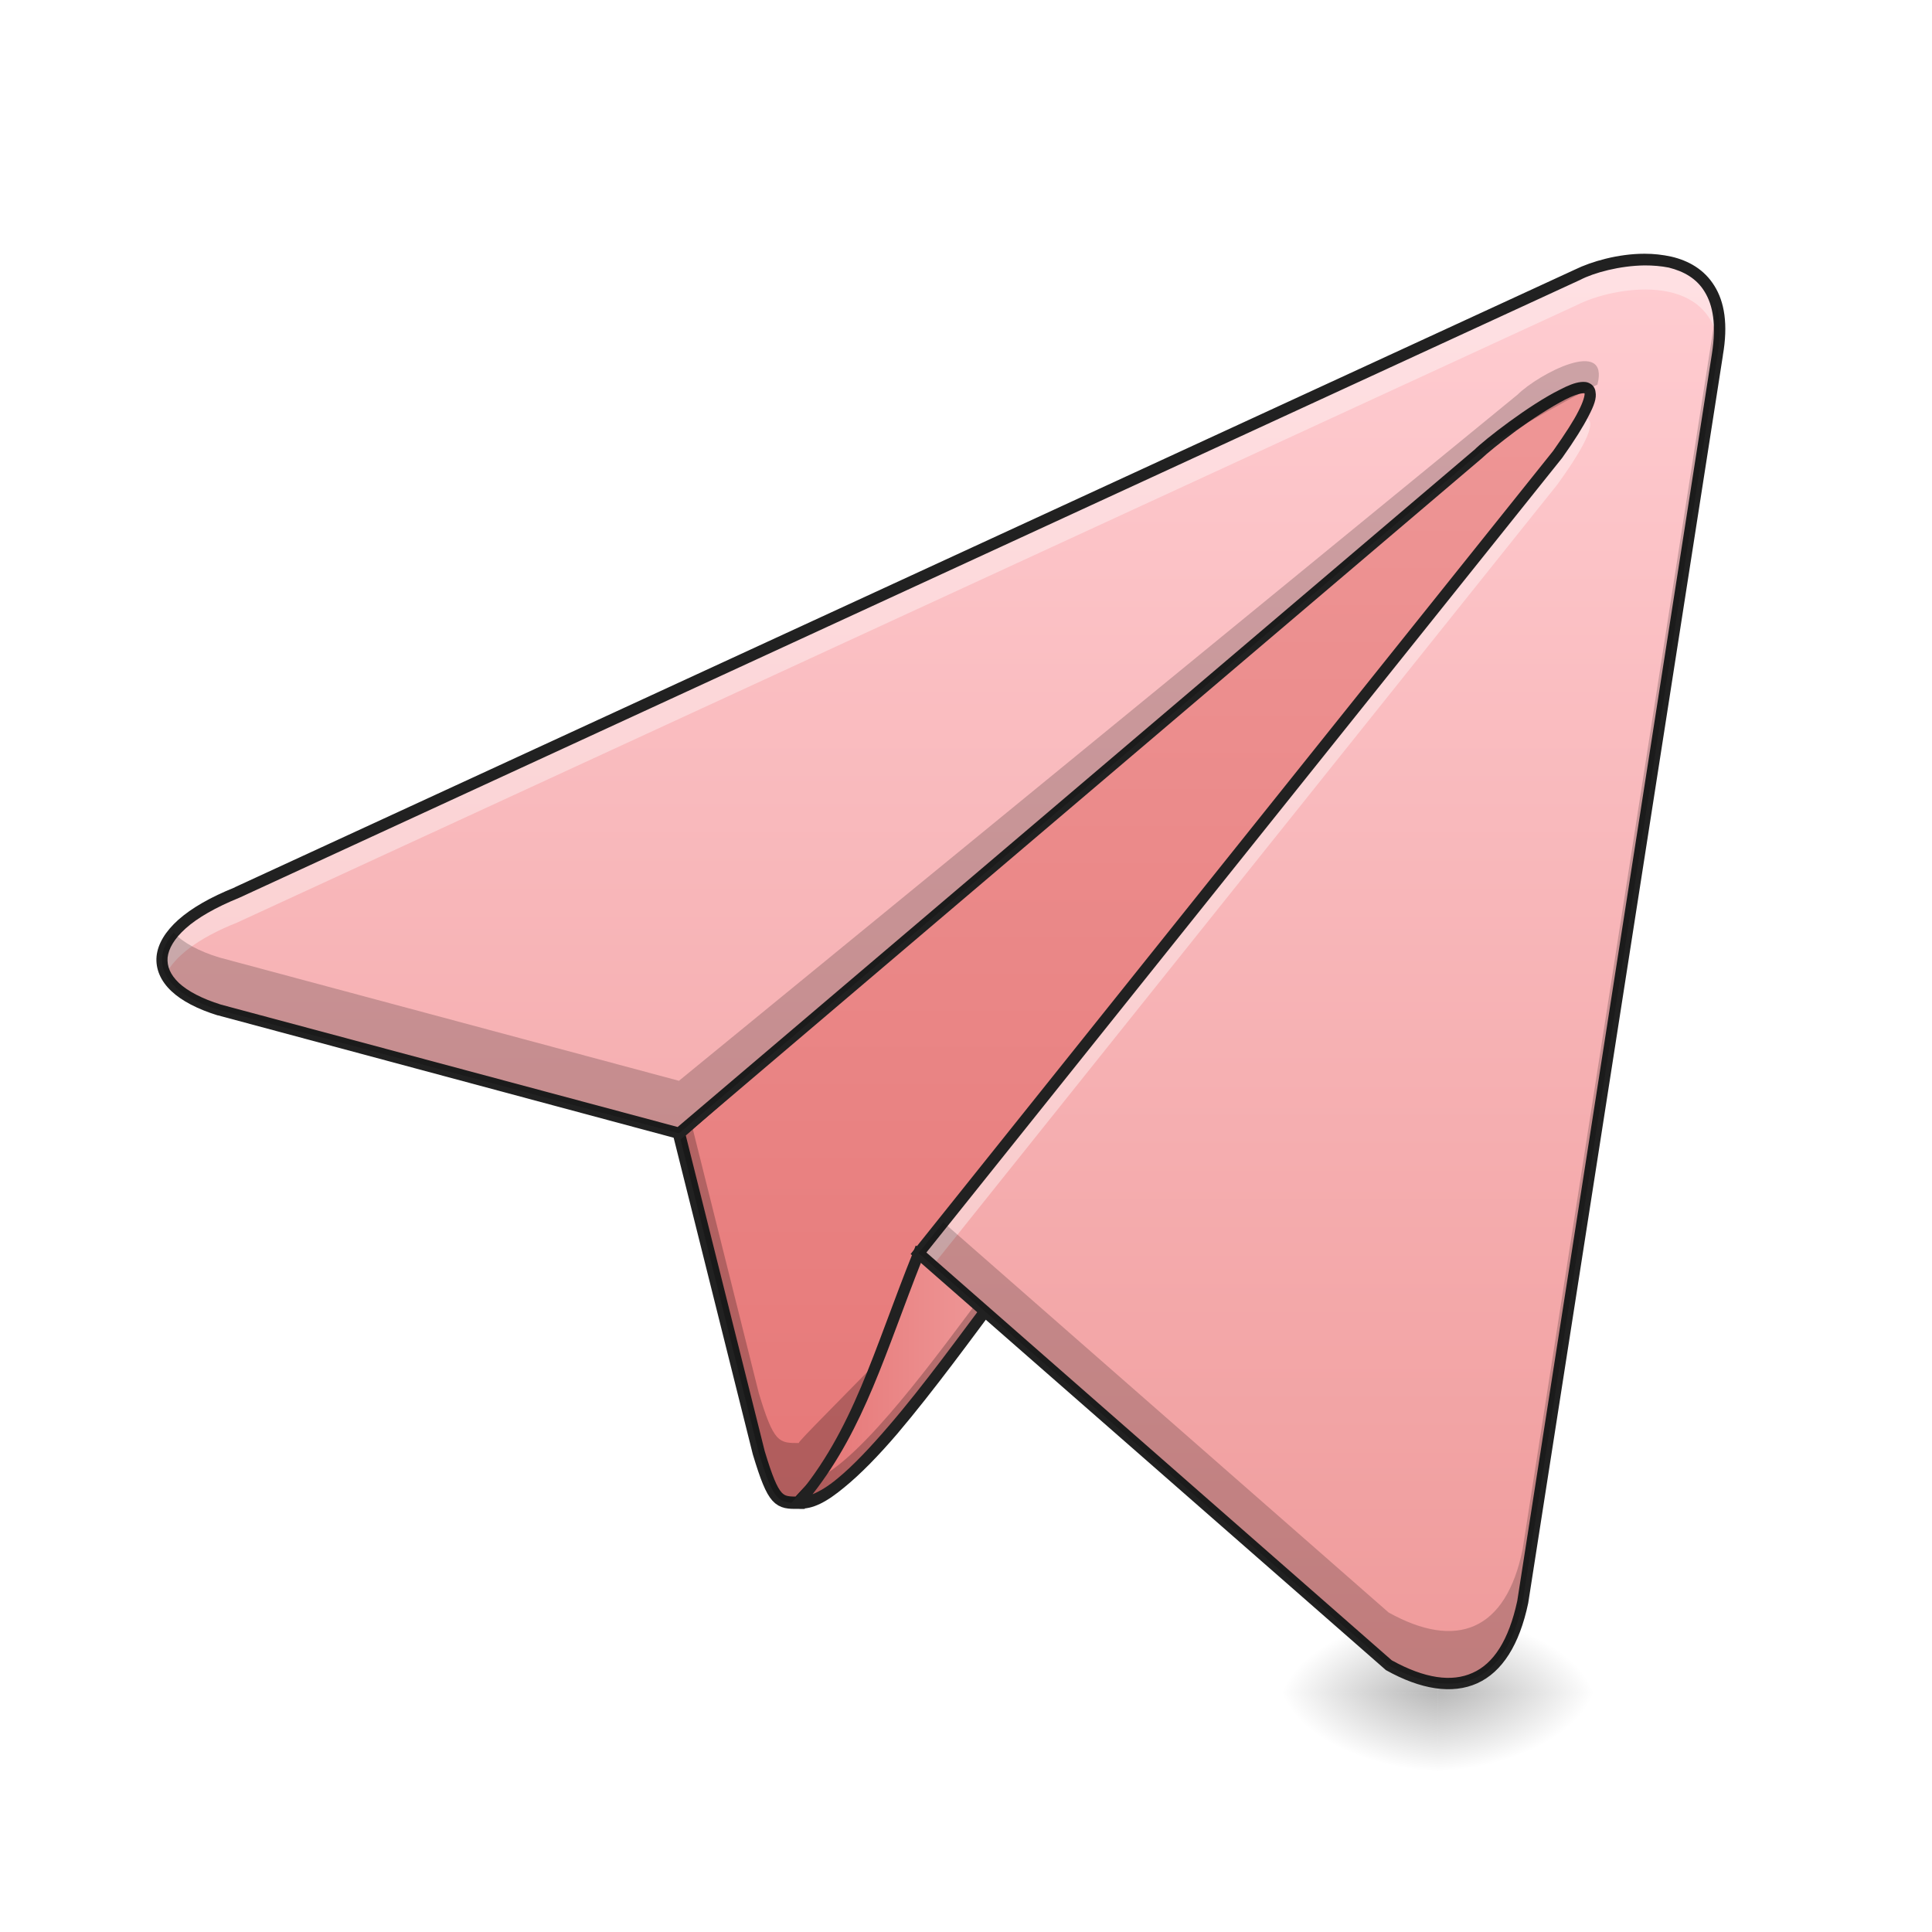
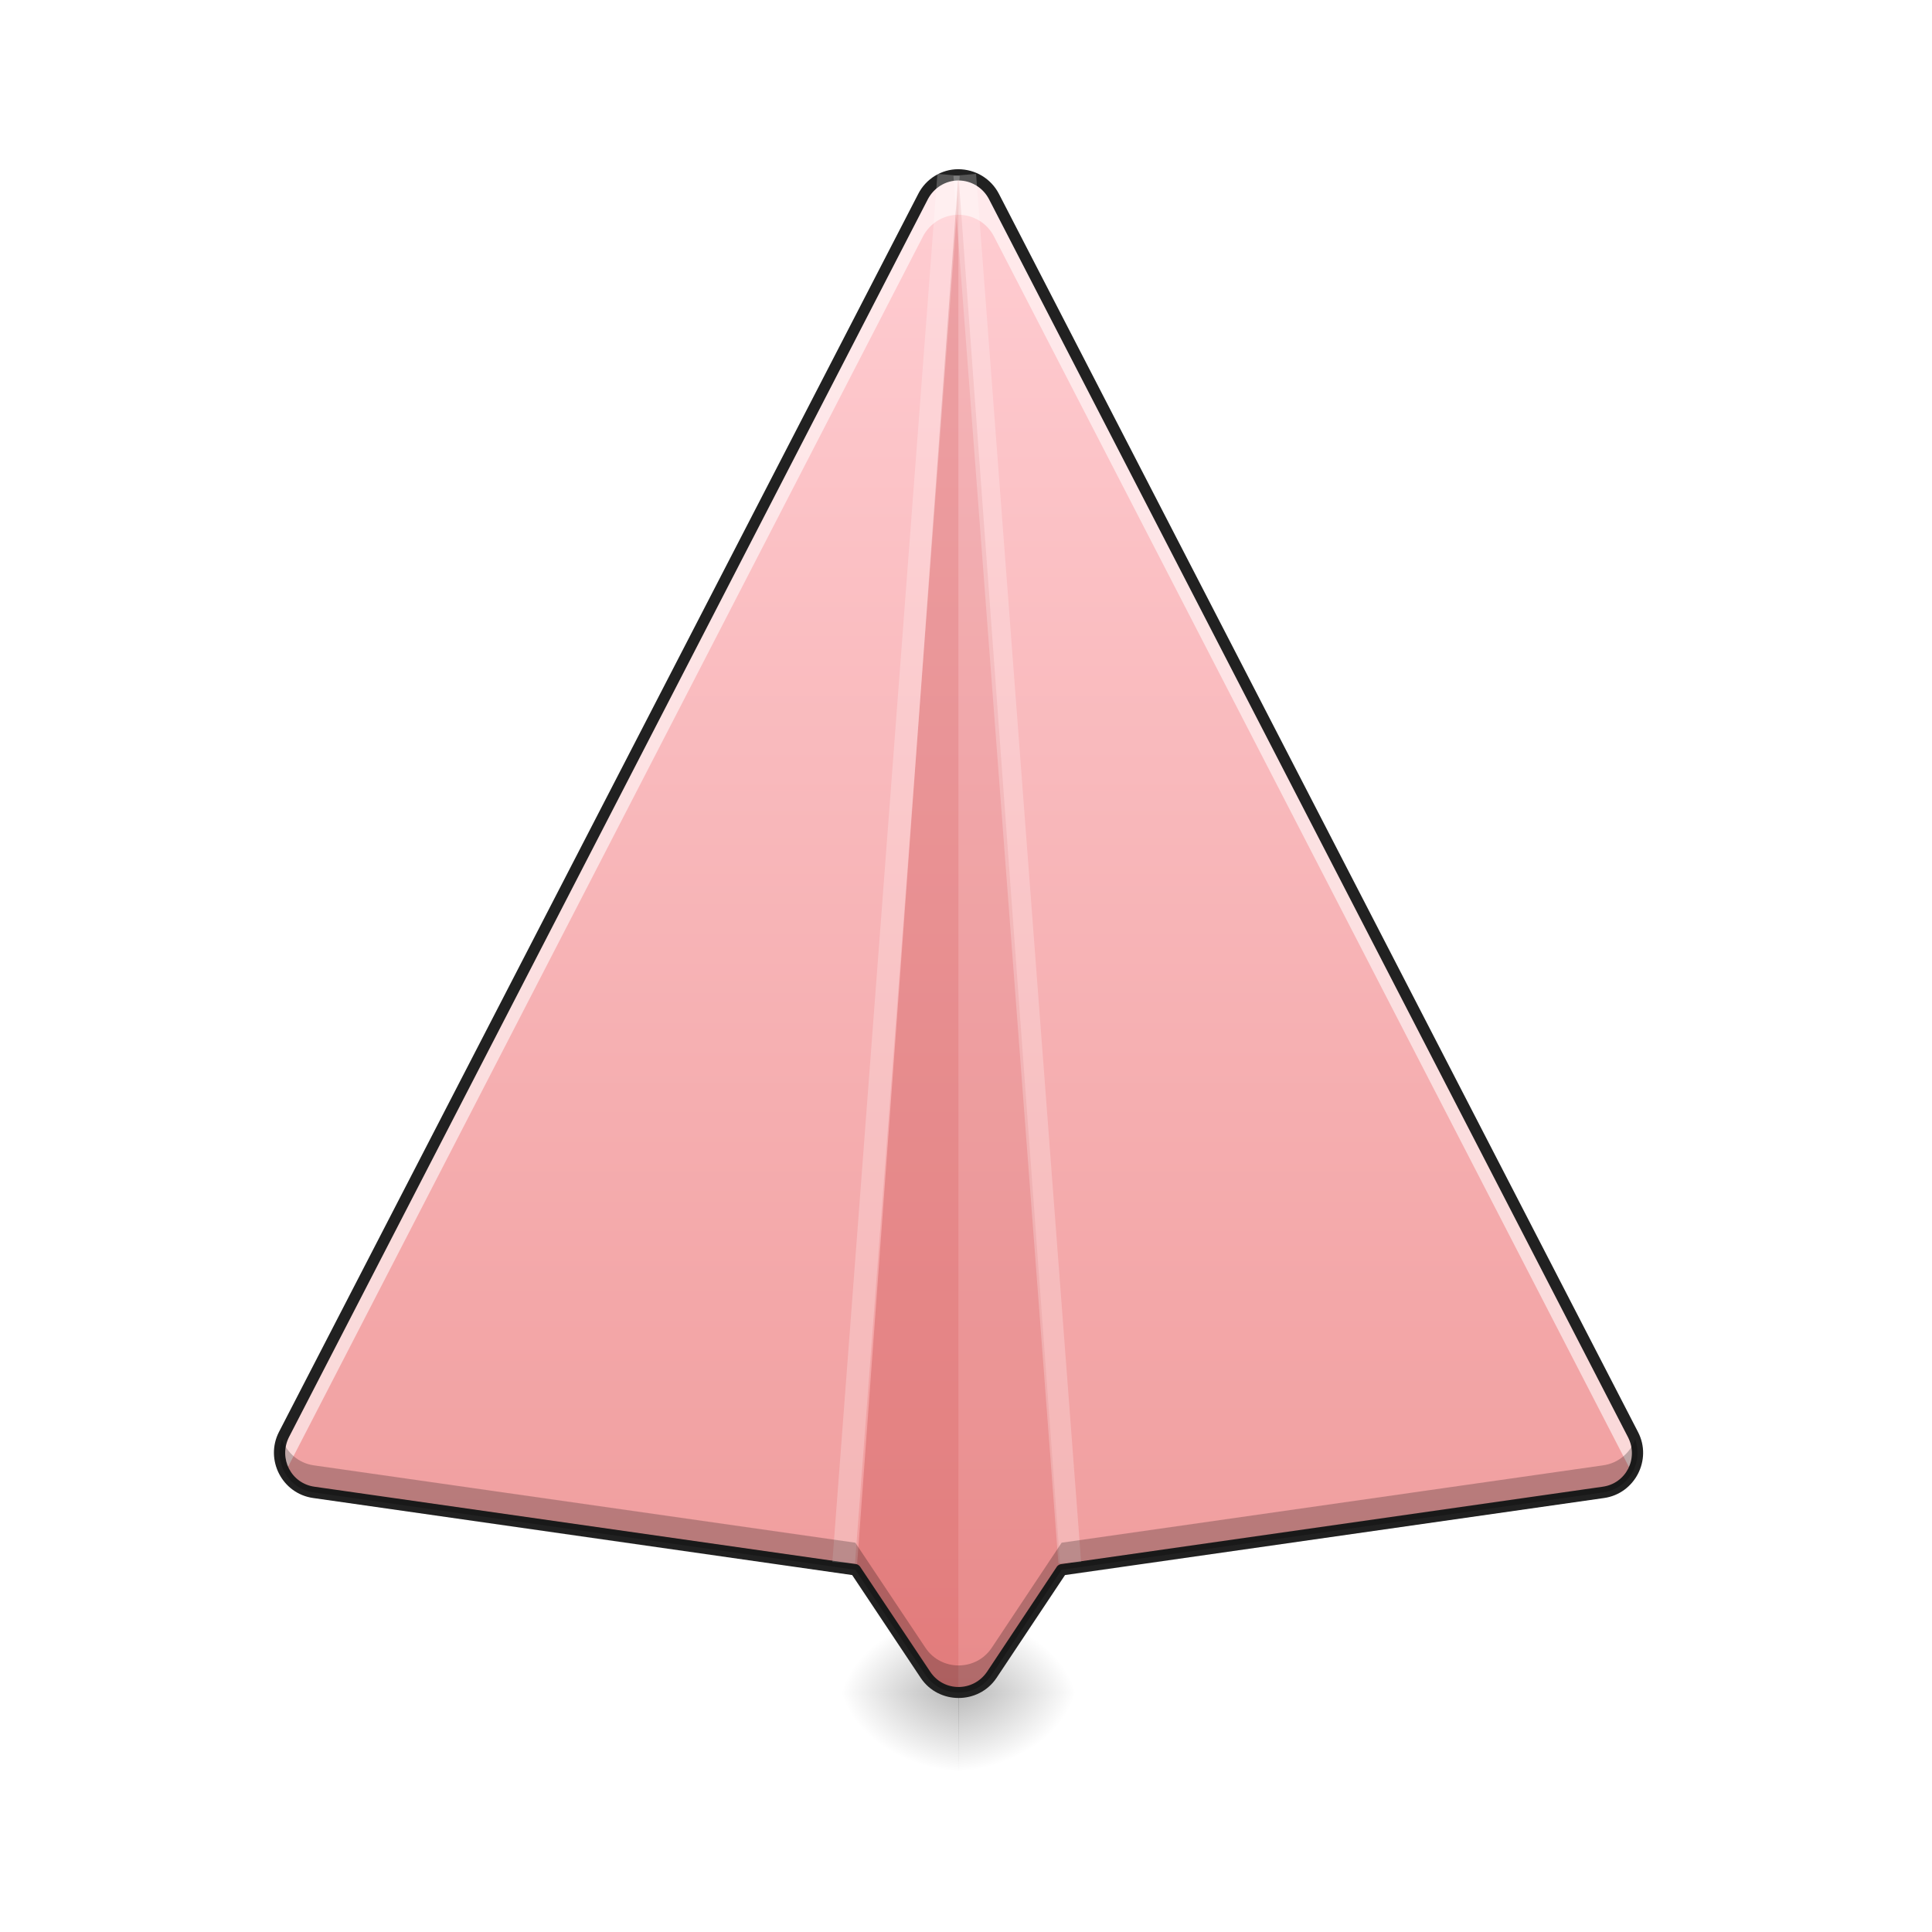
<svg xmlns="http://www.w3.org/2000/svg" width="24pt" height="24pt" viewBox="0 0 24 24" version="1.1">
  <defs>
-     <radialGradient id="radial0" gradientUnits="userSpaceOnUse" cx="450.909" cy="189.579" fx="450.909" fy="189.579" r="21.167" gradientTransform="matrix(0.000000130628,-0.0585994,-0.105479,-0.0000000761539,37.60957,47.6965)">
+     <radialGradient id="radial0" gradientUnits="userSpaceOnUse" cx="450.909" cy="189.579" fx="450.909" fy="189.579" r="21.167" gradientTransform="matrix(0.0000000981496,-0.0585994,-0.0792535,-0.0000000761539,26.74306,47.6965)">
      <stop offset="0" style="stop-color:rgb(0%,0%,0%);stop-opacity:0.314;" />
      <stop offset="0.222" style="stop-color:rgb(0%,0%,0%);stop-opacity:0.275;" />
      <stop offset="1" style="stop-color:rgb(0%,0%,0%);stop-opacity:0;" />
    </radialGradient>
-     <radialGradient id="radial1" gradientUnits="userSpaceOnUse" cx="450.909" cy="189.579" fx="450.909" fy="189.579" r="21.167" gradientTransform="matrix(-0.000000130628,0.0585994,0.105479,0.0000000761539,-1.887403,-5.645609)">
+     <radialGradient id="radial1" gradientUnits="userSpaceOnUse" cx="450.909" cy="189.579" fx="450.909" fy="189.579" r="21.167" gradientTransform="matrix(-0.0000000981496,0.0585994,0.0792535,0.0000000761539,-2.928288,-5.645609)">
      <stop offset="0" style="stop-color:rgb(0%,0%,0%);stop-opacity:0.314;" />
      <stop offset="0.222" style="stop-color:rgb(0%,0%,0%);stop-opacity:0.275;" />
      <stop offset="1" style="stop-color:rgb(0%,0%,0%);stop-opacity:0;" />
    </radialGradient>
-     <radialGradient id="radial2" gradientUnits="userSpaceOnUse" cx="450.909" cy="189.579" fx="450.909" fy="189.579" r="21.167" gradientTransform="matrix(-0.000000130628,-0.0585994,0.105479,-0.0000000761539,-1.887403,47.6965)">
+     <radialGradient id="radial2" gradientUnits="userSpaceOnUse" cx="450.909" cy="189.579" fx="450.909" fy="189.579" r="21.167" gradientTransform="matrix(-0.0000000981496,-0.0585994,0.0792535,-0.0000000761539,-2.928288,47.6965)">
      <stop offset="0" style="stop-color:rgb(0%,0%,0%);stop-opacity:0.314;" />
      <stop offset="0.222" style="stop-color:rgb(0%,0%,0%);stop-opacity:0.275;" />
      <stop offset="1" style="stop-color:rgb(0%,0%,0%);stop-opacity:0;" />
    </radialGradient>
-     <radialGradient id="radial3" gradientUnits="userSpaceOnUse" cx="450.909" cy="189.579" fx="450.909" fy="189.579" r="21.167" gradientTransform="matrix(0.000000130628,0.0585994,-0.105479,0.0000000761539,37.60956,-5.64561)">
+     <radialGradient id="radial3" gradientUnits="userSpaceOnUse" cx="450.909" cy="189.579" fx="450.909" fy="189.579" r="21.167" gradientTransform="matrix(0.0000000981496,0.0585994,-0.0792535,0.0000000761539,26.74306,-5.64561)">
      <stop offset="0" style="stop-color:rgb(0%,0%,0%);stop-opacity:0.314;" />
      <stop offset="0.222" style="stop-color:rgb(0%,0%,0%);stop-opacity:0.275;" />
      <stop offset="1" style="stop-color:rgb(0%,0%,0%);stop-opacity:0;" />
    </radialGradient>
-     <linearGradient id="linear0" gradientUnits="userSpaceOnUse" x1="254" y1="233.5" x2="254" y2="-147.5" gradientTransform="matrix(1,0,0,1,0,0)">
-       <stop offset="0" style="stop-color:rgb(89.804%,45.098%,45.098%);stop-opacity:1;" />
-       <stop offset="1" style="stop-color:rgb(93.725%,60.392%,60.392%);stop-opacity:1;" />
-     </linearGradient>
-     <linearGradient id="linear1" gradientUnits="userSpaceOnUse" x1="211.667" y1="150.174" x2="264.583" y2="150.174" gradientTransform="matrix(0.0468795,0,0,0.0468795,0,10.07909)">
-       <stop offset="0" style="stop-color:rgb(89.804%,45.098%,45.098%);stop-opacity:1;" />
-       <stop offset="1" style="stop-color:rgb(93.725%,60.392%,60.392%);stop-opacity:1;" />
-     </linearGradient>
-     <linearGradient id="linear2" gradientUnits="userSpaceOnUse" x1="349.25" y1="233.5" x2="349.25" y2="-147.5" gradientTransform="matrix(0.0468795,0,0,0.0468795,0,10.07909)">
+     <linearGradient id="linear0" gradientUnits="userSpaceOnUse" x1="254" y1="233.5" x2="254" y2="-168.667" gradientTransform="matrix(0.0468795,0,0,0.0468795,0,10.07909)">
      <stop offset="0" style="stop-color:rgb(93.725%,60.392%,60.392%);stop-opacity:1;" />
      <stop offset="1" style="stop-color:rgb(100%,80.392%,82.353%);stop-opacity:1;" />
    </linearGradient>
  </defs>
  <g id="surface1">
-     <path style=" stroke:none;fill-rule:nonzero;fill:url(#radial0);" d="M 17.859 21.027 L 19.844 21.027 L 19.844 20.031 L 17.859 20.031 Z M 17.859 21.027 " />
-     <path style=" stroke:none;fill-rule:nonzero;fill:url(#radial1);" d="M 17.859 21.027 L 15.875 21.027 L 15.875 22.02 L 17.859 22.02 Z M 17.859 21.027 " />
-     <path style=" stroke:none;fill-rule:nonzero;fill:url(#radial2);" d="M 17.859 21.027 L 15.875 21.027 L 15.875 20.031 L 17.859 20.031 Z M 17.859 21.027 " />
-     <path style=" stroke:none;fill-rule:nonzero;fill:url(#radial3);" d="M 17.859 21.027 L 19.844 21.027 L 19.844 22.02 L 17.859 22.02 Z M 17.859 21.027 " />
-     <path style="fill-rule:nonzero;fill:url(#linear0);stroke-width:3.267;stroke-linecap:butt;stroke-linejoin:miter;stroke:rgb(12.941%,12.941%,12.941%);stroke-opacity:1;stroke-miterlimit:4;" d="M 211.646 183.212 C 206.397 183.212 205.064 183.212 201.064 169.963 L 179.899 85.305 L 433.875 -136.924 C 414.96 -9.186 211.646 180.546 211.646 183.212 Z M 211.646 183.212 " transform="matrix(0.0468795,0,0,0.0468795,0,10.07909)" />
-     <path style=" stroke:none;fill-rule:nonzero;fill:rgb(0%,0%,0%);fill-opacity:0.235;" d="M 20.34 3.66 L 20.148 3.832 C 18.527 9.77 9.922 17.809 9.922 17.926 C 9.676 17.926 9.613 17.926 9.426 17.305 L 8.586 13.945 L 8.434 14.078 L 9.426 18.047 C 9.613 18.668 9.676 18.668 9.922 18.668 C 9.922 18.543 19.453 9.648 20.34 3.66 Z M 20.34 3.66 " />
-     <path style=" stroke:none;fill-rule:nonzero;fill:url(#linear1);" d="M 9.922 18.668 C 10.48 18.73 11.66 17.055 12.402 16.062 L 11.41 15.566 C 10.914 16.809 10.668 17.801 9.922 18.668 Z M 9.922 18.668 " />
-     <path style=" stroke:none;fill-rule:nonzero;fill:rgb(0%,0%,0%);fill-opacity:0.235;" d="M 12.27 15.996 C 11.621 16.867 10.727 18.098 10.156 18.367 C 10.086 18.469 10.008 18.57 9.922 18.668 C 10.48 18.73 11.66 17.055 12.402 16.062 Z M 12.27 15.996 " />
-     <path style=" stroke:none;fill-rule:nonzero;fill:rgb(12.941%,12.941%,12.941%);fill-opacity:1;" d="M 11.375 15.473 L 11.348 15.543 C 10.848 16.785 10.602 17.77 9.871 18.625 L 9.781 18.723 L 9.914 18.738 C 10.094 18.758 10.281 18.648 10.484 18.48 C 10.691 18.312 10.918 18.078 11.148 17.809 C 11.605 17.27 12.09 16.602 12.461 16.105 L 12.512 16.039 Z M 11.449 15.664 L 12.297 16.09 C 11.93 16.578 11.477 17.207 11.039 17.715 C 10.812 17.98 10.59 18.215 10.398 18.371 C 10.285 18.465 10.18 18.527 10.094 18.562 C 10.742 17.734 11 16.797 11.449 15.664 Z M 11.449 15.664 " />
-     <path style=" stroke:none;fill-rule:nonzero;fill:url(#linear2);" d="M 11.41 15.566 L 17.25 20.688 C 18.094 21.152 18.707 20.91 18.914 19.902 L 21.336 4.406 C 21.582 2.918 20.094 3.164 19.598 3.414 L 2.945 11.086 C 1.738 11.574 1.742 12.246 2.727 12.547 L 8.434 14.078 L 18.355 5.645 C 18.605 5.398 20.59 3.91 19.348 5.645 Z M 11.41 15.566 " />
-     <path style=" stroke:none;fill-rule:nonzero;fill:rgb(100%,100%,100%);fill-opacity:0.392;" d="M 20.43 3.227 C 20.109 3.227 19.785 3.32 19.598 3.414 L 2.945 11.086 C 2.168 11.398 1.895 11.789 2.059 12.109 C 2.164 11.887 2.453 11.656 2.945 11.461 L 19.598 3.785 C 20.031 3.566 21.219 3.352 21.352 4.289 C 21.445 3.453 20.941 3.223 20.43 3.227 Z M 19.668 5.188 C 19.66 5.188 19.652 5.188 19.645 5.188 C 19.582 5.309 19.484 5.457 19.348 5.645 L 11.41 15.566 L 11.586 15.723 L 19.348 6.016 C 19.797 5.395 19.824 5.188 19.668 5.188 Z M 19.668 5.188 " />
-     <path style=" stroke:none;fill-rule:nonzero;fill:rgb(12.941%,12.941%,12.941%);fill-opacity:1;" d="M 20.43 3.152 C 20.098 3.152 19.766 3.25 19.566 3.348 L 2.914 11.023 L 2.918 11.023 C 2.613 11.145 2.379 11.281 2.215 11.426 C 2.055 11.57 1.961 11.723 1.945 11.879 C 1.93 12.035 1.996 12.188 2.129 12.312 C 2.258 12.434 2.453 12.535 2.703 12.613 L 2.707 12.613 L 8.453 14.156 L 18.406 5.695 C 18.461 5.641 18.633 5.5 18.832 5.352 C 19.031 5.207 19.266 5.055 19.441 4.965 C 19.531 4.918 19.609 4.891 19.652 4.887 C 19.676 4.883 19.688 4.887 19.684 4.887 C 19.684 4.887 19.684 4.879 19.684 4.887 C 19.688 4.906 19.672 4.984 19.609 5.105 C 19.551 5.223 19.445 5.387 19.293 5.602 L 11.312 15.578 L 11.363 15.621 L 17.211 20.742 L 17.215 20.746 C 17.648 20.988 18.039 21.051 18.352 20.91 C 18.66 20.77 18.875 20.434 18.984 19.914 L 21.402 4.418 C 21.402 4.414 21.402 4.414 21.402 4.414 C 21.469 4.031 21.422 3.75 21.297 3.551 C 21.172 3.348 20.977 3.238 20.762 3.188 C 20.652 3.164 20.543 3.152 20.43 3.152 Z M 20.43 3.297 C 20.535 3.297 20.633 3.305 20.73 3.324 C 20.918 3.371 21.078 3.461 21.176 3.625 C 21.277 3.789 21.324 4.031 21.266 4.395 L 18.848 19.887 C 18.742 20.379 18.551 20.668 18.293 20.781 C 18.035 20.898 17.699 20.852 17.289 20.625 L 11.508 15.559 L 19.406 5.688 C 19.562 5.469 19.668 5.297 19.734 5.168 C 19.801 5.039 19.836 4.949 19.82 4.867 C 19.816 4.824 19.789 4.785 19.754 4.766 C 19.715 4.742 19.676 4.742 19.637 4.746 C 19.562 4.754 19.477 4.789 19.379 4.84 C 19.188 4.934 18.953 5.09 18.75 5.238 C 18.547 5.387 18.379 5.523 18.309 5.594 L 18.312 5.59 L 8.418 14 L 2.746 12.48 C 2.508 12.406 2.332 12.312 2.223 12.211 C 2.113 12.105 2.074 12.004 2.082 11.895 C 2.094 11.785 2.164 11.66 2.309 11.531 C 2.453 11.402 2.676 11.273 2.973 11.152 L 19.629 3.477 C 19.801 3.387 20.121 3.301 20.43 3.297 Z M 20.43 3.297 " />
-     <path style=" stroke:none;fill-rule:nonzero;fill:rgb(0%,0%,0%);fill-opacity:0.196;" d="M 21.328 3.801 L 18.914 19.25 C 18.707 20.258 18.094 20.5 17.25 20.031 L 11.719 15.184 L 11.41 15.566 L 17.25 20.688 C 18.094 21.152 18.707 20.91 18.914 19.902 L 21.336 4.406 C 21.375 4.156 21.367 3.961 21.328 3.801 Z M 18.852 4.902 L 8.434 13.426 L 2.727 11.895 C 2.465 11.816 2.273 11.707 2.156 11.586 C 1.84 11.961 2.055 12.34 2.727 12.547 L 8.434 14.078 L 18.355 5.645 C 18.48 5.52 19.473 4.961 19.844 4.777 C 19.996 4.184 19.117 4.641 18.852 4.902 Z M 18.852 4.902 " />
+     <path style=" stroke:none;fill-rule:nonzero;fill:url(#radial0);" d="M 11.906 21.027 L 13.395 21.027 L 13.395 20.031 L 11.906 20.031 Z M 11.906 21.027 " />
+     <path style=" stroke:none;fill-rule:nonzero;fill:url(#radial1);" d="M 11.91 21.027 L 10.418 21.027 L 10.418 22.02 L 11.91 22.02 Z M 11.91 21.027 " />
+     <path style=" stroke:none;fill-rule:nonzero;fill:url(#radial2);" d="M 11.91 21.027 L 10.418 21.027 L 10.418 20.031 L 11.91 20.031 Z M 11.91 21.027 " />
+     <path style=" stroke:none;fill-rule:nonzero;fill:url(#radial3);" d="M 11.906 21.027 L 13.395 21.027 L 13.395 22.02 L 11.906 22.02 Z M 11.906 21.027 " />
+     <path style=" stroke:none;fill-rule:nonzero;fill:url(#linear0);" d="M 11.906 2.172 C 11.719 2.172 11.551 2.277 11.465 2.441 L 3.527 17.82 C 3.371 18.125 3.562 18.492 3.898 18.539 L 10.625 19.5 L 11.496 20.805 C 11.691 21.098 12.125 21.098 12.32 20.805 L 13.188 19.5 L 19.914 18.539 C 20.254 18.492 20.441 18.125 20.285 17.82 L 12.348 2.441 C 12.262 2.273 12.09 2.172 11.906 2.172 Z M 11.906 2.172 " />
+     <path style=" stroke:none;fill-rule:nonzero;fill:rgb(100%,100%,100%);fill-opacity:0.588;" d="M 11.906 2.172 C 11.719 2.172 11.551 2.277 11.465 2.441 L 3.527 17.82 C 3.445 17.98 3.461 18.156 3.539 18.297 L 11.465 2.938 C 11.551 2.773 11.719 2.668 11.906 2.668 C 12.09 2.668 12.262 2.77 12.348 2.938 L 20.273 18.297 C 20.355 18.156 20.367 17.98 20.285 17.82 L 12.348 2.441 C 12.262 2.273 12.09 2.172 11.906 2.172 Z M 11.906 2.172 " />
+     <path style=" stroke:none;fill-rule:nonzero;fill:rgb(71.765%,10.98%,10.98%);fill-opacity:0.235;" d="M 11.906 2.172 L 10.641 19.52 L 11.496 20.805 C 11.594 20.953 11.75 21.023 11.906 21.023 Z M 11.906 2.172 " />
+     <path style=" stroke:none;fill-rule:nonzero;fill:rgb(71.765%,10.98%,10.98%);fill-opacity:0.118;" d="M 11.906 2.172 L 13.176 19.52 L 12.32 20.805 C 12.223 20.953 12.066 21.023 11.906 21.023 Z M 11.906 2.172 " />
+     <path style=" stroke:none;fill-rule:nonzero;fill:rgb(12.941%,12.941%,12.941%);fill-opacity:1;" d="M 11.902 2.102 C 11.695 2.102 11.5 2.223 11.406 2.41 L 3.465 17.789 C 3.289 18.133 3.504 18.555 3.891 18.609 L 10.586 19.566 L 11.438 20.844 C 11.66 21.176 12.156 21.176 12.379 20.844 L 13.23 19.566 L 19.926 18.609 C 20.309 18.555 20.527 18.133 20.348 17.789 L 12.41 2.41 C 12.312 2.219 12.117 2.102 11.902 2.102 Z M 11.906 2.242 C 12.066 2.242 12.211 2.332 12.285 2.473 L 20.223 17.852 C 20.359 18.117 20.199 18.43 19.906 18.469 L 13.18 19.43 C 13.16 19.434 13.141 19.445 13.129 19.461 L 12.262 20.766 C 12.09 21.02 11.723 21.02 11.555 20.766 L 10.684 19.461 C 10.672 19.445 10.656 19.434 10.637 19.43 L 3.91 18.469 C 3.617 18.43 3.457 18.117 3.59 17.852 L 11.527 2.473 C 11.602 2.332 11.746 2.242 11.906 2.242 Z M 11.906 2.242 " />
+     <path style=" stroke:none;fill-rule:nonzero;fill:rgb(100%,100%,100%);fill-opacity:0.235;" d="M 11.645 2.16 L 10.34 19.402 L 10.621 19.422 L 11.922 2.184 Z M 11.645 2.16 " />
+     <path style=" stroke:none;fill-rule:nonzero;fill:rgb(100%,100%,100%);fill-opacity:0.235;" d="M 12.125 2.16 L 13.43 19.402 L 13.148 19.422 L 11.844 2.184 Z M 12.125 2.16 " />
+     <path style=" stroke:none;fill-rule:nonzero;fill:rgb(0%,0%,0%);fill-opacity:0.235;" d="M 3.504 17.879 C 3.398 18.172 3.582 18.496 3.898 18.539 L 10.625 19.5 L 11.496 20.805 C 11.691 21.098 12.125 21.098 12.32 20.805 L 13.188 19.5 L 19.914 18.539 C 20.23 18.496 20.418 18.172 20.312 17.879 C 20.254 18.043 20.109 18.176 19.914 18.203 L 13.188 19.164 L 12.32 20.469 C 12.125 20.762 11.691 20.762 11.496 20.469 L 10.625 19.164 L 3.898 18.203 C 3.707 18.176 3.562 18.043 3.504 17.879 Z M 3.504 17.879 " />
  </g>
</svg>
